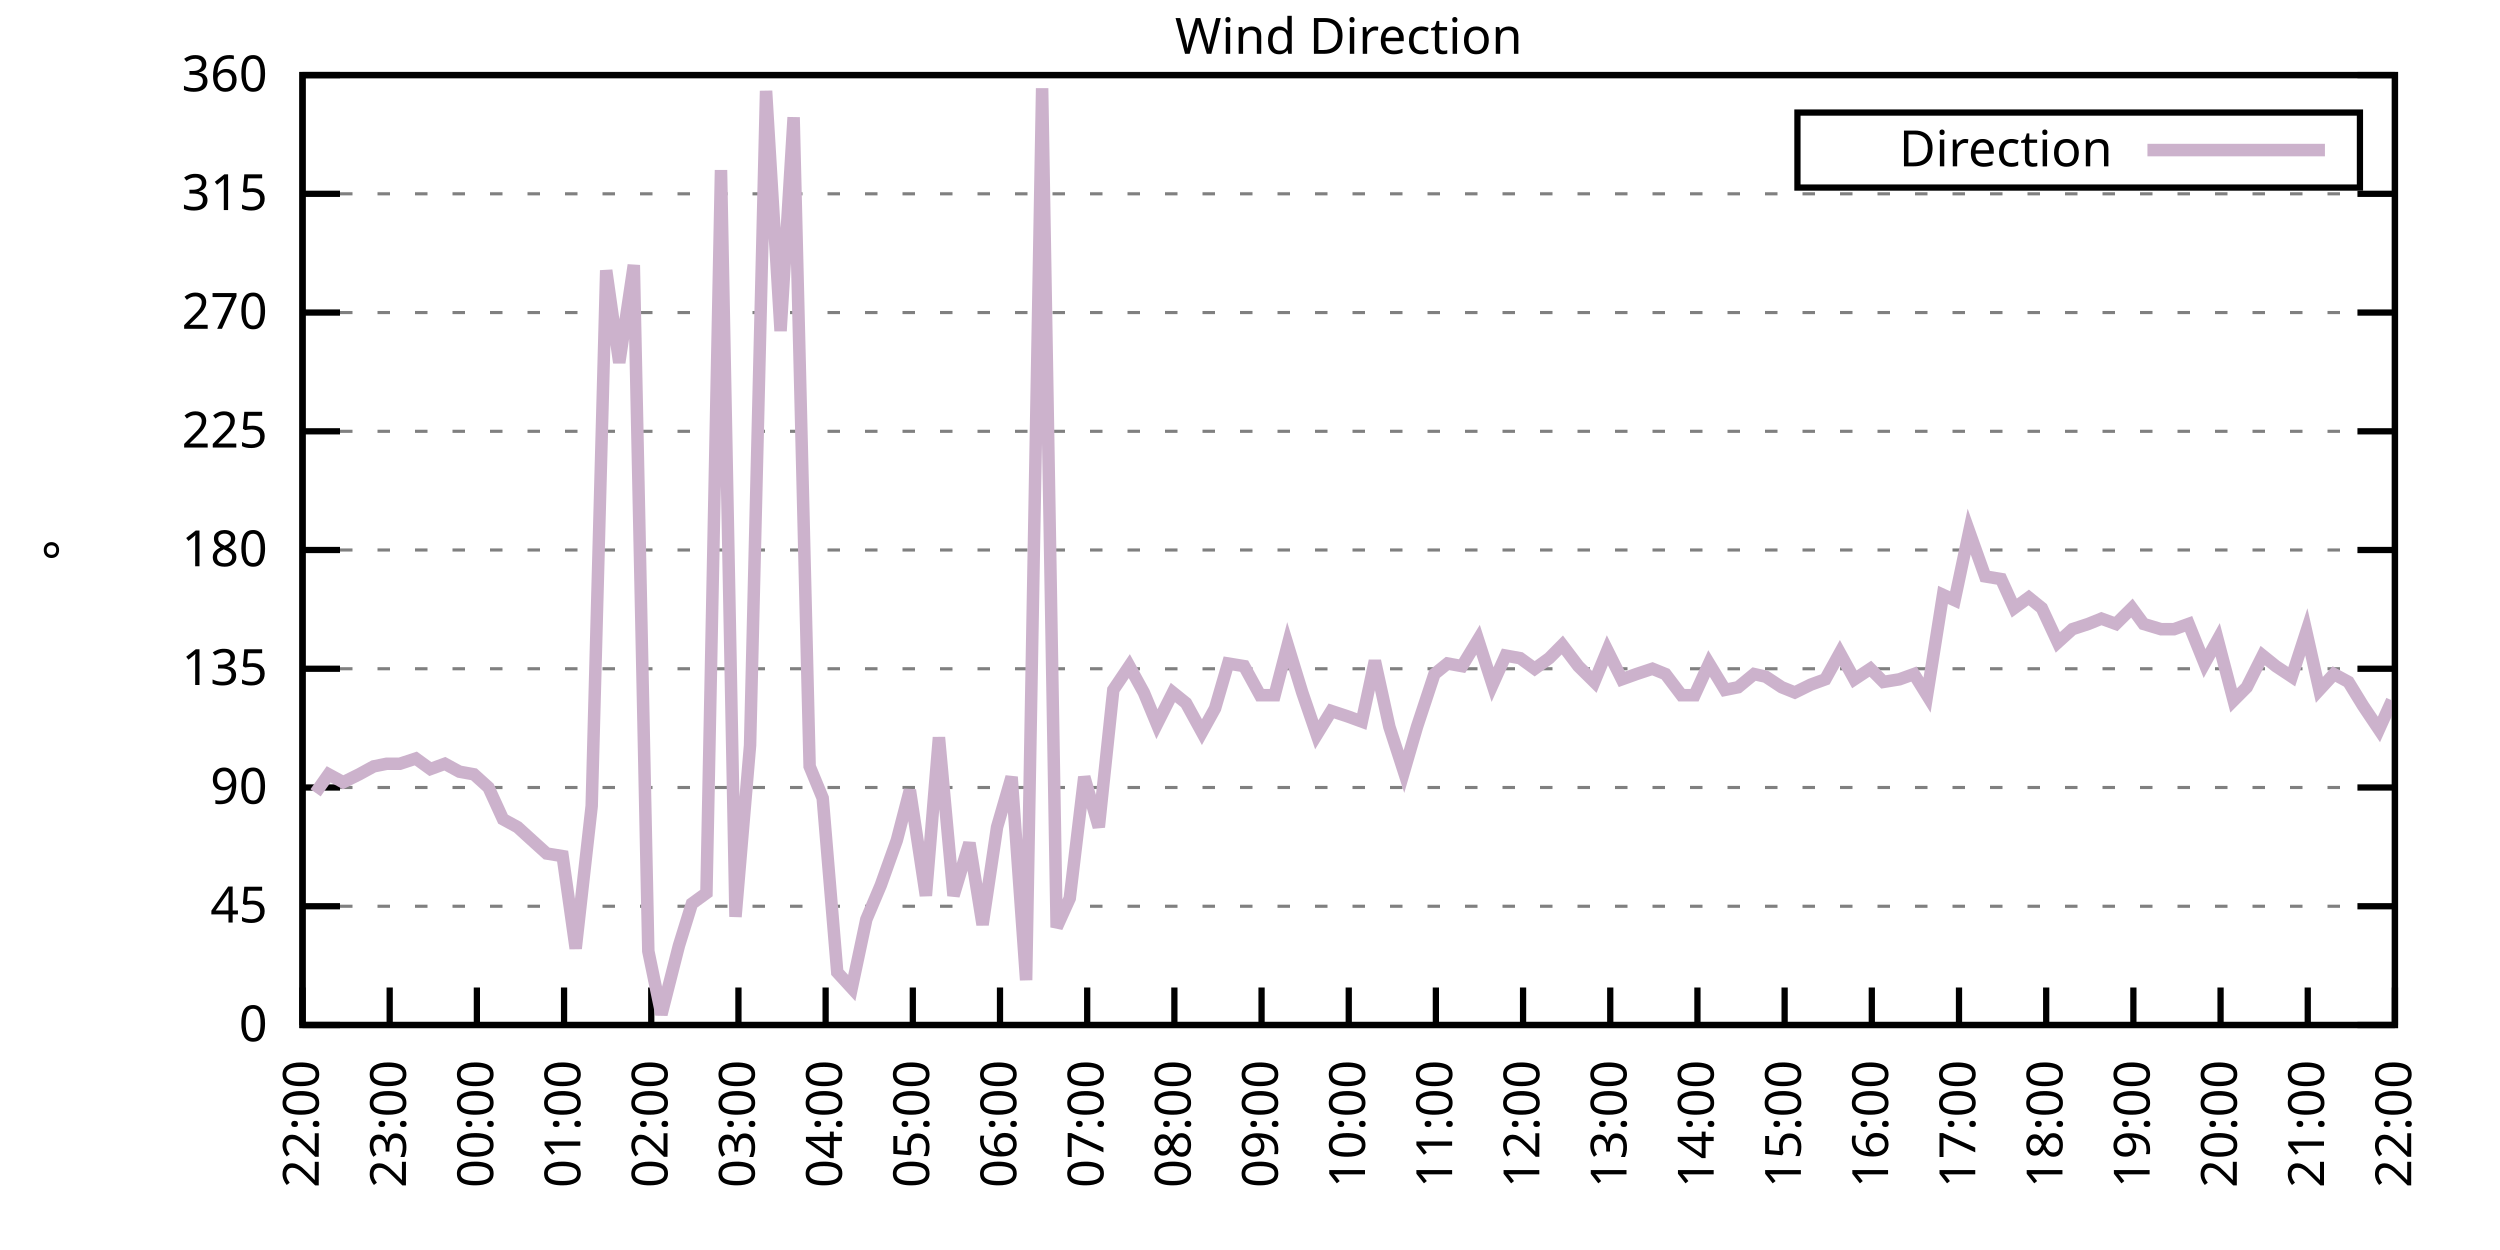
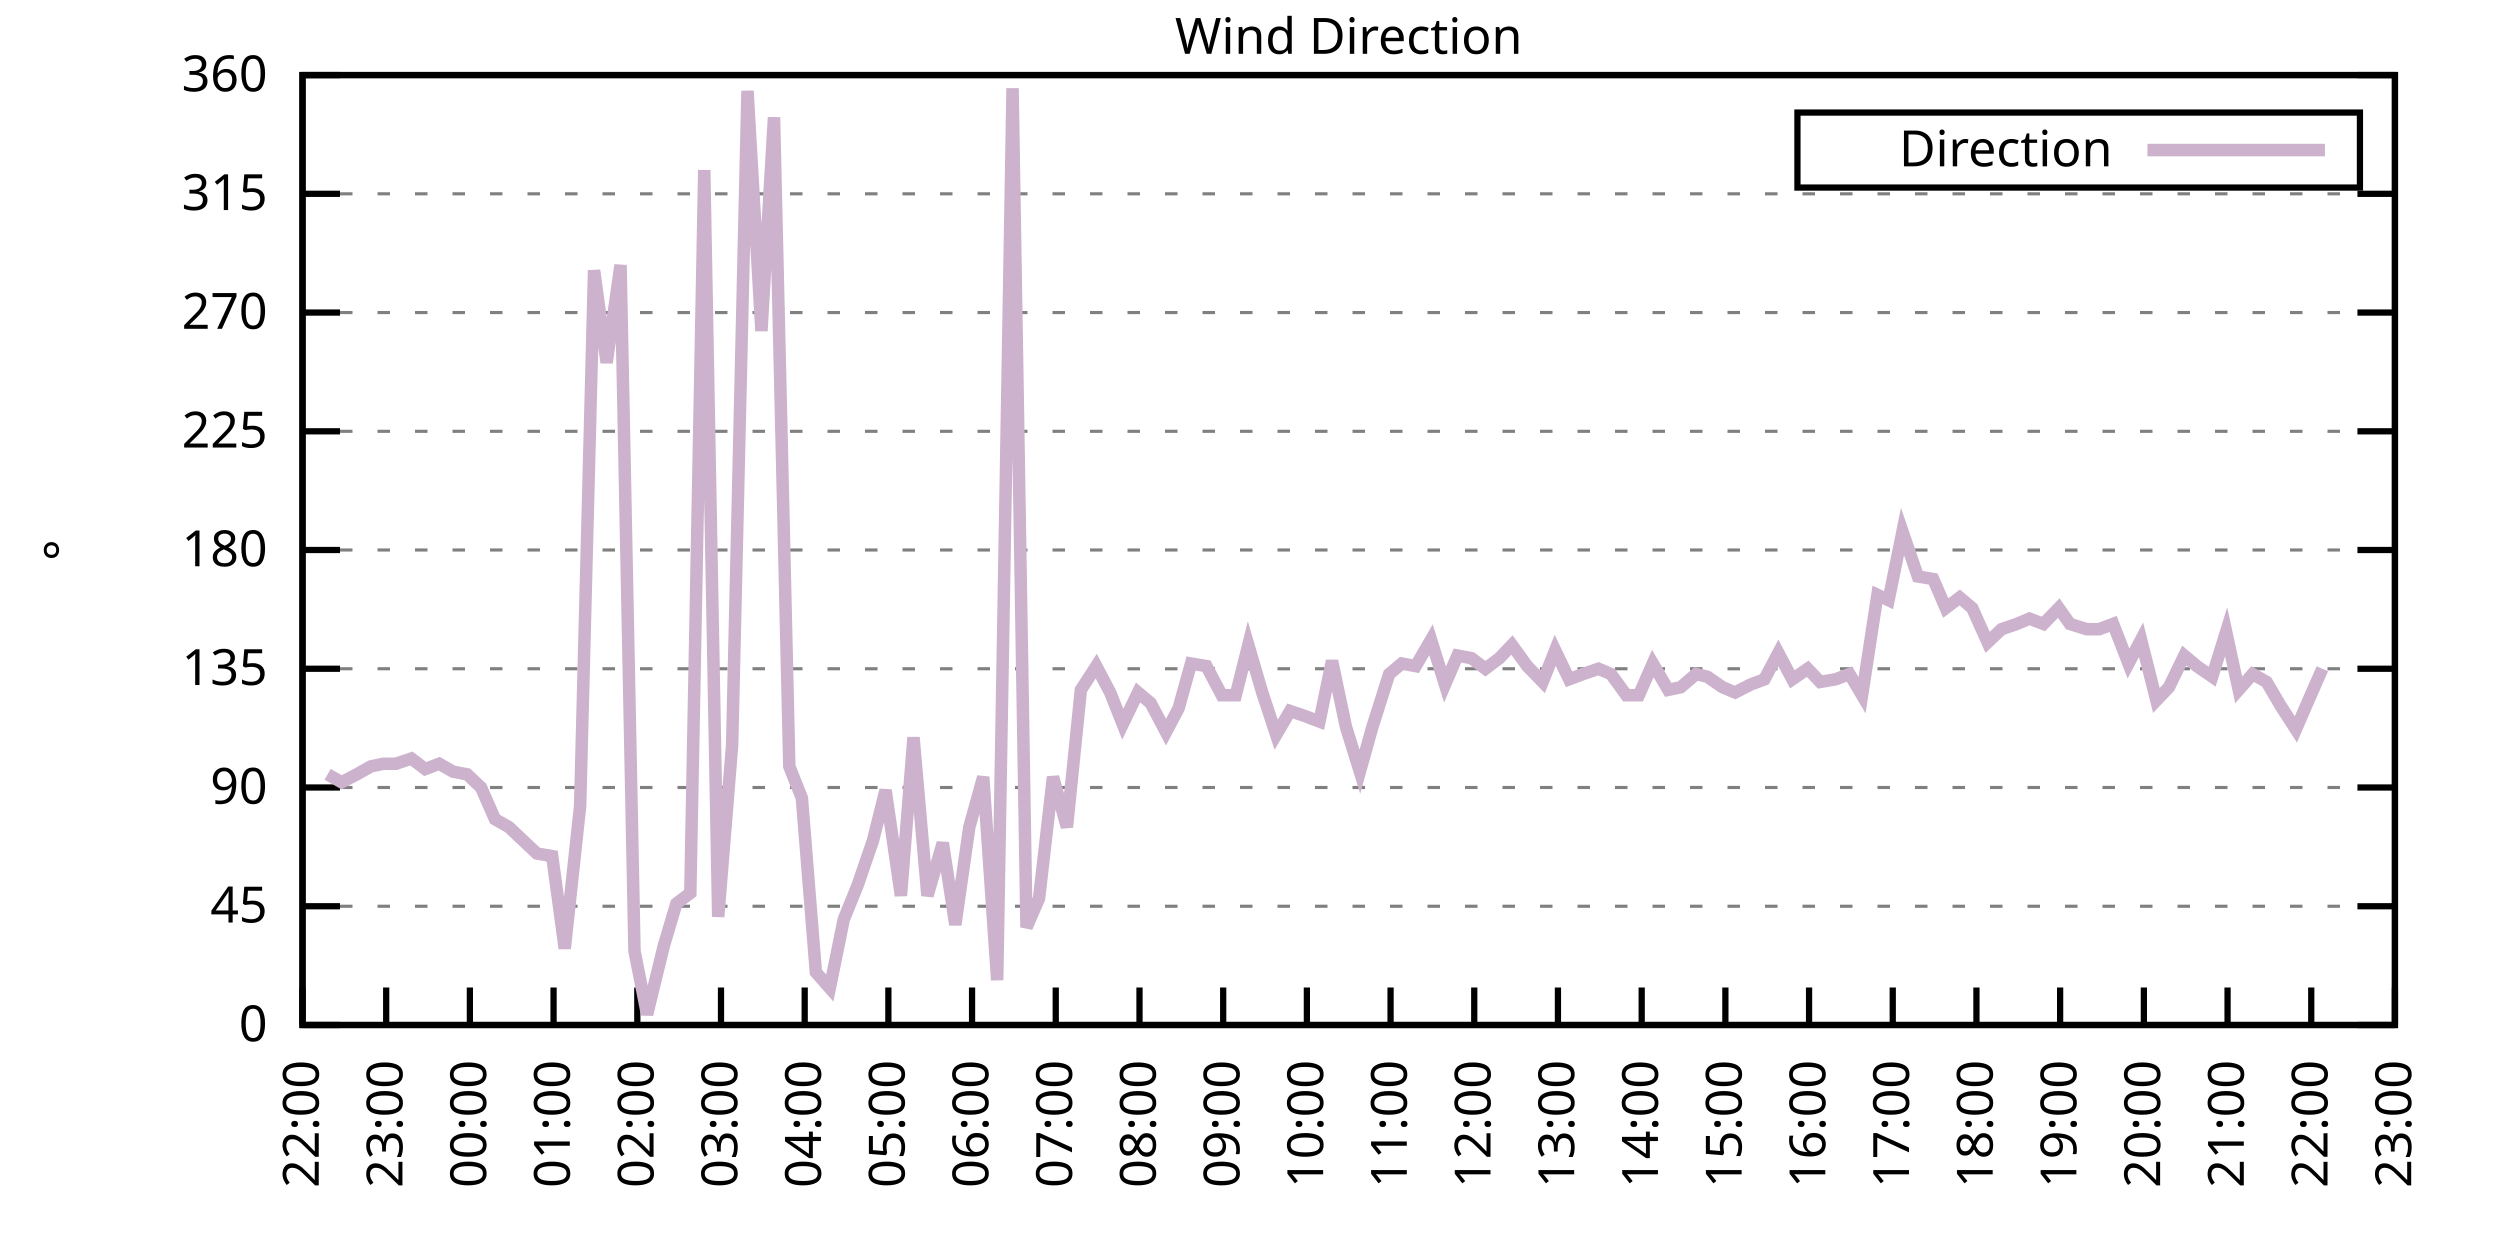
<svg xmlns="http://www.w3.org/2000/svg" xmlns:xlink="http://www.w3.org/1999/xlink" width="400" height="200" viewBox="0 0 400 200">
  <g id="gnuplot_canvas">
    <rect x="0" y="0" width="400" height="200" fill="none" />
    <defs>
      <circle id="gpDot" r="0.5" stroke-width="0.5" stroke="currentColor" />
      <path id="gpPt0" stroke-width="0.333" stroke="currentColor" d="M-1,0 h2 M0,-1 v2" />
      <path id="gpPt1" stroke-width="0.333" stroke="currentColor" d="M-1,-1 L1,1 M1,-1 L-1,1" />
      <path id="gpPt2" stroke-width="0.333" stroke="currentColor" d="M-1,0 L1,0 M0,-1 L0,1 M-1,-1 L1,1 M-1,1 L1,-1" />
      <rect id="gpPt3" stroke-width="0.333" stroke="currentColor" x="-1" y="-1" width="2" height="2" />
      <rect id="gpPt4" stroke-width="0.333" stroke="currentColor" fill="currentColor" x="-1" y="-1" width="2" height="2" />
      <circle id="gpPt5" stroke-width="0.333" stroke="currentColor" cx="0" cy="0" r="1" />
      <use xlink:href="#gpPt5" id="gpPt6" fill="currentColor" stroke="none" />
      <path id="gpPt7" stroke-width="0.333" stroke="currentColor" d="M0,-1.33 L-1.33,0.67 L1.33,0.67 z" />
      <use xlink:href="#gpPt7" id="gpPt8" fill="currentColor" stroke="none" />
      <use xlink:href="#gpPt7" id="gpPt9" stroke="currentColor" transform="rotate(180)" />
      <use xlink:href="#gpPt9" id="gpPt10" fill="currentColor" stroke="none" />
      <use xlink:href="#gpPt3" id="gpPt11" stroke="currentColor" transform="rotate(45)" />
      <use xlink:href="#gpPt11" id="gpPt12" fill="currentColor" stroke="none" />
      <path id="gpPt13" stroke-width="0.333" stroke="currentColor" d="M0,1.330 L1.265,0.411 L0.782,-1.067 L-0.782,-1.076 L-1.265,0.411 z" />
      <use xlink:href="#gpPt13" id="gpPt14" fill="currentColor" stroke="none" />
      <filter id="textbox" filterUnits="objectBoundingBox" x="0" y="0" height="1" width="1">
        <feFlood flood-color="white" flood-opacity="1" result="bgnd" />
        <feComposite in="SourceGraphic" in2="bgnd" operator="atop" />
      </filter>
      <filter id="greybox" filterUnits="objectBoundingBox" x="0" y="0" height="1" width="1">
        <feFlood flood-color="lightgrey" flood-opacity="1" result="grey" />
        <feComposite in="SourceGraphic" in2="grey" operator="atop" />
      </filter>
    </defs>
    <g fill="none" color="white" stroke="currentColor" stroke-width="1.00" stroke-linecap="butt" stroke-linejoin="miter">
</g>
    <g fill="none" color="black" stroke="currentColor" stroke-width="1.00" stroke-linecap="butt" stroke-linejoin="miter">
      <g stroke="none" shape-rendering="crispEdges">
        <polygon fill="rgb(255, 255, 255)" points="48.40,164.00 383.18,164.00 383.18,12.02 48.40,12.02 " />
      </g>
    </g>
    <g fill="none" color="black" stroke="currentColor" stroke-width="1.00" stroke-linecap="butt" stroke-linejoin="miter">
</g>
    <g fill="none" color="black" stroke="black" stroke-width="0.50" stroke-linecap="butt" stroke-linejoin="miter">
</g>
    <g fill="none" color="gray" stroke="currentColor" stroke-width="0.50" stroke-linecap="butt" stroke-linejoin="miter">
      <path stroke="gray" stroke-dasharray="2,4" class="gridline" d="M48.40,164.00 L383.19,164.00  " />
    </g>
    <g fill="none" color="gray" stroke="gray" stroke-width="1.00" stroke-linecap="butt" stroke-linejoin="miter">
</g>
    <g fill="none" color="black" stroke="currentColor" stroke-width="1.00" stroke-linecap="butt" stroke-linejoin="miter">
      <path stroke="black" d="M48.40,164.00 L54.40,164.00 M383.19,164.00 L377.19,164.00  " />
      <g transform="translate(42.80,166.60)" stroke="none" fill="black" font-family="Sans" font-size="8.00" text-anchor="end">
        <text>
          <tspan font-family="Sans"> 0</tspan>
        </text>
      </g>
    </g>
    <g fill="none" color="black" stroke="currentColor" stroke-width="1.00" stroke-linecap="butt" stroke-linejoin="miter">
</g>
    <g fill="none" color="black" stroke="black" stroke-width="0.50" stroke-linecap="butt" stroke-linejoin="miter">
</g>
    <g fill="none" color="gray" stroke="currentColor" stroke-width="0.50" stroke-linecap="butt" stroke-linejoin="miter">
      <path stroke="gray" stroke-dasharray="2,4" class="gridline" d="M48.40,145.00 L383.19,145.00  " />
    </g>
    <g fill="none" color="gray" stroke="gray" stroke-width="1.00" stroke-linecap="butt" stroke-linejoin="miter">
</g>
    <g fill="none" color="black" stroke="currentColor" stroke-width="1.00" stroke-linecap="butt" stroke-linejoin="miter">
      <path stroke="black" d="M48.40,145.00 L54.40,145.00 M383.19,145.00 L377.19,145.00  " />
      <g transform="translate(42.80,147.60)" stroke="none" fill="black" font-family="Sans" font-size="8.00" text-anchor="end">
        <text>
          <tspan font-family="Sans"> 45</tspan>
        </text>
      </g>
    </g>
    <g fill="none" color="black" stroke="currentColor" stroke-width="1.00" stroke-linecap="butt" stroke-linejoin="miter">
</g>
    <g fill="none" color="black" stroke="black" stroke-width="0.50" stroke-linecap="butt" stroke-linejoin="miter">
</g>
    <g fill="none" color="gray" stroke="currentColor" stroke-width="0.50" stroke-linecap="butt" stroke-linejoin="miter">
      <path stroke="gray" stroke-dasharray="2,4" class="gridline" d="M48.40,126.00 L383.19,126.00  " />
    </g>
    <g fill="none" color="gray" stroke="gray" stroke-width="1.00" stroke-linecap="butt" stroke-linejoin="miter">
</g>
    <g fill="none" color="black" stroke="currentColor" stroke-width="1.00" stroke-linecap="butt" stroke-linejoin="miter">
      <path stroke="black" d="M48.40,126.00 L54.40,126.00 M383.19,126.00 L377.19,126.00  " />
      <g transform="translate(42.80,128.60)" stroke="none" fill="black" font-family="Sans" font-size="8.00" text-anchor="end">
        <text>
          <tspan font-family="Sans"> 90</tspan>
        </text>
      </g>
    </g>
    <g fill="none" color="black" stroke="currentColor" stroke-width="1.00" stroke-linecap="butt" stroke-linejoin="miter">
</g>
    <g fill="none" color="black" stroke="black" stroke-width="0.50" stroke-linecap="butt" stroke-linejoin="miter">
</g>
    <g fill="none" color="gray" stroke="currentColor" stroke-width="0.50" stroke-linecap="butt" stroke-linejoin="miter">
      <path stroke="gray" stroke-dasharray="2,4" class="gridline" d="M48.40,107.00 L383.19,107.00  " />
    </g>
    <g fill="none" color="gray" stroke="gray" stroke-width="1.00" stroke-linecap="butt" stroke-linejoin="miter">
</g>
    <g fill="none" color="black" stroke="currentColor" stroke-width="1.00" stroke-linecap="butt" stroke-linejoin="miter">
      <path stroke="black" d="M48.40,107.00 L54.40,107.00 M383.19,107.00 L377.19,107.00  " />
      <g transform="translate(42.80,109.60)" stroke="none" fill="black" font-family="Sans" font-size="8.00" text-anchor="end">
        <text>
          <tspan font-family="Sans"> 135</tspan>
        </text>
      </g>
    </g>
    <g fill="none" color="black" stroke="currentColor" stroke-width="1.00" stroke-linecap="butt" stroke-linejoin="miter">
</g>
    <g fill="none" color="black" stroke="black" stroke-width="0.50" stroke-linecap="butt" stroke-linejoin="miter">
</g>
    <g fill="none" color="gray" stroke="currentColor" stroke-width="0.50" stroke-linecap="butt" stroke-linejoin="miter">
      <path stroke="gray" stroke-dasharray="2,4" class="gridline" d="M48.40,88.00 L383.19,88.00  " />
    </g>
    <g fill="none" color="gray" stroke="gray" stroke-width="1.00" stroke-linecap="butt" stroke-linejoin="miter">
</g>
    <g fill="none" color="black" stroke="currentColor" stroke-width="1.00" stroke-linecap="butt" stroke-linejoin="miter">
      <path stroke="black" d="M48.40,88.00 L54.40,88.00 M383.19,88.00 L377.19,88.00  " />
      <g transform="translate(42.80,90.60)" stroke="none" fill="black" font-family="Sans" font-size="8.00" text-anchor="end">
        <text>
          <tspan font-family="Sans"> 180</tspan>
        </text>
      </g>
    </g>
    <g fill="none" color="black" stroke="currentColor" stroke-width="1.00" stroke-linecap="butt" stroke-linejoin="miter">
</g>
    <g fill="none" color="black" stroke="black" stroke-width="0.50" stroke-linecap="butt" stroke-linejoin="miter">
</g>
    <g fill="none" color="gray" stroke="currentColor" stroke-width="0.50" stroke-linecap="butt" stroke-linejoin="miter">
      <path stroke="gray" stroke-dasharray="2,4" class="gridline" d="M48.40,69.01 L383.19,69.01  " />
    </g>
    <g fill="none" color="gray" stroke="gray" stroke-width="1.00" stroke-linecap="butt" stroke-linejoin="miter">
</g>
    <g fill="none" color="black" stroke="currentColor" stroke-width="1.00" stroke-linecap="butt" stroke-linejoin="miter">
      <path stroke="black" d="M48.40,69.01 L54.40,69.01 M383.19,69.01 L377.19,69.01  " />
      <g transform="translate(42.80,71.61)" stroke="none" fill="black" font-family="Sans" font-size="8.00" text-anchor="end">
        <text>
          <tspan font-family="Sans"> 225</tspan>
        </text>
      </g>
    </g>
    <g fill="none" color="black" stroke="currentColor" stroke-width="1.00" stroke-linecap="butt" stroke-linejoin="miter">
</g>
    <g fill="none" color="black" stroke="black" stroke-width="0.50" stroke-linecap="butt" stroke-linejoin="miter">
</g>
    <g fill="none" color="gray" stroke="currentColor" stroke-width="0.50" stroke-linecap="butt" stroke-linejoin="miter">
      <path stroke="gray" stroke-dasharray="2,4" class="gridline" d="M48.40,50.01 L383.19,50.01  " />
    </g>
    <g fill="none" color="gray" stroke="gray" stroke-width="1.00" stroke-linecap="butt" stroke-linejoin="miter">
</g>
    <g fill="none" color="black" stroke="currentColor" stroke-width="1.00" stroke-linecap="butt" stroke-linejoin="miter">
      <path stroke="black" d="M48.40,50.01 L54.40,50.01 M383.19,50.01 L377.19,50.01  " />
      <g transform="translate(42.80,52.61)" stroke="none" fill="black" font-family="Sans" font-size="8.00" text-anchor="end">
        <text>
          <tspan font-family="Sans"> 270</tspan>
        </text>
      </g>
    </g>
    <g fill="none" color="black" stroke="currentColor" stroke-width="1.00" stroke-linecap="butt" stroke-linejoin="miter">
</g>
    <g fill="none" color="black" stroke="black" stroke-width="0.50" stroke-linecap="butt" stroke-linejoin="miter">
</g>
    <g fill="none" color="gray" stroke="currentColor" stroke-width="0.50" stroke-linecap="butt" stroke-linejoin="miter">
      <path stroke="gray" stroke-dasharray="2,4" class="gridline" d="M48.40,31.01 L383.19,31.01  " />
    </g>
    <g fill="none" color="gray" stroke="gray" stroke-width="1.00" stroke-linecap="butt" stroke-linejoin="miter">
</g>
    <g fill="none" color="black" stroke="currentColor" stroke-width="1.00" stroke-linecap="butt" stroke-linejoin="miter">
      <path stroke="black" d="M48.40,31.01 L54.40,31.01 M383.19,31.01 L377.19,31.01  " />
      <g transform="translate(42.80,33.61)" stroke="none" fill="black" font-family="Sans" font-size="8.00" text-anchor="end">
        <text>
          <tspan font-family="Sans"> 315</tspan>
        </text>
      </g>
    </g>
    <g fill="none" color="black" stroke="currentColor" stroke-width="1.00" stroke-linecap="butt" stroke-linejoin="miter">
</g>
    <g fill="none" color="black" stroke="black" stroke-width="0.50" stroke-linecap="butt" stroke-linejoin="miter">
</g>
    <g fill="none" color="gray" stroke="currentColor" stroke-width="0.50" stroke-linecap="butt" stroke-linejoin="miter">
      <path stroke="gray" stroke-dasharray="2,4" class="gridline" d="M48.40,12.01 L383.19,12.01  " />
    </g>
    <g fill="none" color="gray" stroke="gray" stroke-width="1.00" stroke-linecap="butt" stroke-linejoin="miter">
</g>
    <g fill="none" color="black" stroke="currentColor" stroke-width="1.00" stroke-linecap="butt" stroke-linejoin="miter">
      <path stroke="black" d="M48.40,12.01 L54.40,12.01 M383.19,12.01 L377.19,12.01  " />
      <g transform="translate(42.80,14.61)" stroke="none" fill="black" font-family="Sans" font-size="8.00" text-anchor="end">
        <text>
          <tspan font-family="Sans"> 360</tspan>
        </text>
      </g>
    </g>
    <g fill="none" color="black" stroke="currentColor" stroke-width="1.00" stroke-linecap="butt" stroke-linejoin="miter">
      <path stroke="black" d="M48.40,164.00 L48.40,158.00  " />
      <g transform="translate(51.00,169.60) rotate(270.00)" stroke="none" fill="black" font-family="Sans" font-size="8.00" text-anchor="end">
        <text>
          <tspan font-family="Sans">22:00</tspan>
        </text>
      </g>
    </g>
    <g fill="none" color="black" stroke="currentColor" stroke-width="1.00" stroke-linecap="butt" stroke-linejoin="miter">
-       <path stroke="black" d="M62.35,164.00 L62.35,158.00  " />
-       <g transform="translate(64.95,169.60) rotate(270.00)" stroke="none" fill="black" font-family="Sans" font-size="8.00" text-anchor="end">
+       <path stroke="black" d="M61.79,164.00 L61.79,158.00  " />
+       <g transform="translate(64.39,169.60) rotate(270.00)" stroke="none" fill="black" font-family="Sans" font-size="8.00" text-anchor="end">
        <text>
          <tspan font-family="Sans">23:00</tspan>
        </text>
      </g>
    </g>
    <g fill="none" color="black" stroke="currentColor" stroke-width="1.00" stroke-linecap="butt" stroke-linejoin="miter">
-       <path stroke="black" d="M76.30,164.00 L76.30,158.00  " />
-       <g transform="translate(78.90,169.60) rotate(270.00)" stroke="none" fill="black" font-family="Sans" font-size="8.00" text-anchor="end">
+       <path stroke="black" d="M75.18,164.00 L75.18,158.00  " />
+       <g transform="translate(77.78,169.60) rotate(270.00)" stroke="none" fill="black" font-family="Sans" font-size="8.00" text-anchor="end">
        <text>
          <tspan font-family="Sans">00:00</tspan>
        </text>
      </g>
    </g>
    <g fill="none" color="black" stroke="currentColor" stroke-width="1.00" stroke-linecap="butt" stroke-linejoin="miter">
-       <path stroke="black" d="M90.25,164.00 L90.25,158.00  " />
-       <g transform="translate(92.85,169.60) rotate(270.00)" stroke="none" fill="black" font-family="Sans" font-size="8.00" text-anchor="end">
+       <path stroke="black" d="M88.57,164.00 L88.57,158.00  " />
+       <g transform="translate(91.17,169.60) rotate(270.00)" stroke="none" fill="black" font-family="Sans" font-size="8.00" text-anchor="end">
        <text>
          <tspan font-family="Sans">01:00</tspan>
        </text>
      </g>
    </g>
    <g fill="none" color="black" stroke="currentColor" stroke-width="1.00" stroke-linecap="butt" stroke-linejoin="miter">
-       <path stroke="black" d="M104.20,164.00 L104.20,158.00  " />
-       <g transform="translate(106.80,169.60) rotate(270.00)" stroke="none" fill="black" font-family="Sans" font-size="8.00" text-anchor="end">
+       <path stroke="black" d="M101.97,164.00 L101.97,158.00  " />
+       <g transform="translate(104.57,169.60) rotate(270.00)" stroke="none" fill="black" font-family="Sans" font-size="8.00" text-anchor="end">
        <text>
          <tspan font-family="Sans">02:00</tspan>
        </text>
      </g>
    </g>
    <g fill="none" color="black" stroke="currentColor" stroke-width="1.00" stroke-linecap="butt" stroke-linejoin="miter">
-       <path stroke="black" d="M118.15,164.00 L118.15,158.00  " />
-       <g transform="translate(120.75,169.60) rotate(270.00)" stroke="none" fill="black" font-family="Sans" font-size="8.00" text-anchor="end">
+       <path stroke="black" d="M115.36,164.00 L115.36,158.00  " />
+       <g transform="translate(117.96,169.60) rotate(270.00)" stroke="none" fill="black" font-family="Sans" font-size="8.00" text-anchor="end">
        <text>
          <tspan font-family="Sans">03:00</tspan>
        </text>
      </g>
    </g>
    <g fill="none" color="black" stroke="currentColor" stroke-width="1.00" stroke-linecap="butt" stroke-linejoin="miter">
-       <path stroke="black" d="M132.10,164.00 L132.10,158.00  " />
-       <g transform="translate(134.70,169.60) rotate(270.00)" stroke="none" fill="black" font-family="Sans" font-size="8.00" text-anchor="end">
+       <path stroke="black" d="M128.75,164.00 L128.75,158.00  " />
+       <g transform="translate(131.35,169.60) rotate(270.00)" stroke="none" fill="black" font-family="Sans" font-size="8.00" text-anchor="end">
        <text>
          <tspan font-family="Sans">04:00</tspan>
        </text>
      </g>
    </g>
    <g fill="none" color="black" stroke="currentColor" stroke-width="1.00" stroke-linecap="butt" stroke-linejoin="miter">
-       <path stroke="black" d="M146.05,164.00 L146.05,158.00  " />
-       <g transform="translate(148.65,169.60) rotate(270.00)" stroke="none" fill="black" font-family="Sans" font-size="8.00" text-anchor="end">
+       <path stroke="black" d="M142.14,164.00 L142.14,158.00  " />
+       <g transform="translate(144.74,169.60) rotate(270.00)" stroke="none" fill="black" font-family="Sans" font-size="8.00" text-anchor="end">
        <text>
          <tspan font-family="Sans">05:00</tspan>
        </text>
      </g>
    </g>
    <g fill="none" color="black" stroke="currentColor" stroke-width="1.00" stroke-linecap="butt" stroke-linejoin="miter">
-       <path stroke="black" d="M160.00,164.00 L160.00,158.00  " />
-       <g transform="translate(162.60,169.60) rotate(270.00)" stroke="none" fill="black" font-family="Sans" font-size="8.00" text-anchor="end">
+       <path stroke="black" d="M155.53,164.00 L155.53,158.00  " />
+       <g transform="translate(158.13,169.60) rotate(270.00)" stroke="none" fill="black" font-family="Sans" font-size="8.00" text-anchor="end">
        <text>
          <tspan font-family="Sans">06:00</tspan>
        </text>
      </g>
    </g>
    <g fill="none" color="black" stroke="currentColor" stroke-width="1.00" stroke-linecap="butt" stroke-linejoin="miter">
-       <path stroke="black" d="M173.95,164.00 L173.95,158.00  " />
-       <g transform="translate(176.55,169.60) rotate(270.00)" stroke="none" fill="black" font-family="Sans" font-size="8.00" text-anchor="end">
+       <path stroke="black" d="M168.92,164.00 L168.92,158.00  " />
+       <g transform="translate(171.52,169.60) rotate(270.00)" stroke="none" fill="black" font-family="Sans" font-size="8.00" text-anchor="end">
        <text>
          <tspan font-family="Sans">07:00</tspan>
        </text>
      </g>
    </g>
    <g fill="none" color="black" stroke="currentColor" stroke-width="1.00" stroke-linecap="butt" stroke-linejoin="miter">
-       <path stroke="black" d="M187.90,164.00 L187.90,158.00  " />
-       <g transform="translate(190.50,169.60) rotate(270.00)" stroke="none" fill="black" font-family="Sans" font-size="8.00" text-anchor="end">
+       <path stroke="black" d="M182.32,164.00 L182.32,158.00  " />
+       <g transform="translate(184.92,169.60) rotate(270.00)" stroke="none" fill="black" font-family="Sans" font-size="8.00" text-anchor="end">
        <text>
          <tspan font-family="Sans">08:00</tspan>
        </text>
      </g>
    </g>
    <g fill="none" color="black" stroke="currentColor" stroke-width="1.00" stroke-linecap="butt" stroke-linejoin="miter">
-       <path stroke="black" d="M201.85,164.00 L201.85,158.00  " />
-       <g transform="translate(204.45,169.60) rotate(270.00)" stroke="none" fill="black" font-family="Sans" font-size="8.00" text-anchor="end">
+       <path stroke="black" d="M195.71,164.00 L195.71,158.00  " />
+       <g transform="translate(198.31,169.60) rotate(270.00)" stroke="none" fill="black" font-family="Sans" font-size="8.00" text-anchor="end">
        <text>
          <tspan font-family="Sans">09:00</tspan>
        </text>
      </g>
    </g>
    <g fill="none" color="black" stroke="currentColor" stroke-width="1.00" stroke-linecap="butt" stroke-linejoin="miter">
-       <path stroke="black" d="M215.80,164.00 L215.80,158.00  " />
-       <g transform="translate(218.40,169.60) rotate(270.00)" stroke="none" fill="black" font-family="Sans" font-size="8.00" text-anchor="end">
+       <path stroke="black" d="M209.10,164.00 L209.10,158.00  " />
+       <g transform="translate(211.70,169.60) rotate(270.00)" stroke="none" fill="black" font-family="Sans" font-size="8.00" text-anchor="end">
        <text>
          <tspan font-family="Sans">10:00</tspan>
        </text>
      </g>
    </g>
    <g fill="none" color="black" stroke="currentColor" stroke-width="1.00" stroke-linecap="butt" stroke-linejoin="miter">
-       <path stroke="black" d="M229.74,164.00 L229.74,158.00  " />
-       <g transform="translate(232.34,169.60) rotate(270.00)" stroke="none" fill="black" font-family="Sans" font-size="8.00" text-anchor="end">
+       <path stroke="black" d="M222.49,164.00 L222.49,158.00  " />
+       <g transform="translate(225.09,169.60) rotate(270.00)" stroke="none" fill="black" font-family="Sans" font-size="8.00" text-anchor="end">
        <text>
          <tspan font-family="Sans">11:00</tspan>
        </text>
      </g>
    </g>
    <g fill="none" color="black" stroke="currentColor" stroke-width="1.00" stroke-linecap="butt" stroke-linejoin="miter">
-       <path stroke="black" d="M243.69,164.00 L243.69,158.00  " />
-       <g transform="translate(246.29,169.60) rotate(270.00)" stroke="none" fill="black" font-family="Sans" font-size="8.00" text-anchor="end">
+       <path stroke="black" d="M235.88,164.00 L235.88,158.00  " />
+       <g transform="translate(238.48,169.60) rotate(270.00)" stroke="none" fill="black" font-family="Sans" font-size="8.00" text-anchor="end">
        <text>
          <tspan font-family="Sans">12:00</tspan>
        </text>
      </g>
    </g>
    <g fill="none" color="black" stroke="currentColor" stroke-width="1.00" stroke-linecap="butt" stroke-linejoin="miter">
-       <path stroke="black" d="M257.64,164.00 L257.64,158.00  " />
-       <g transform="translate(260.24,169.60) rotate(270.00)" stroke="none" fill="black" font-family="Sans" font-size="8.00" text-anchor="end">
+       <path stroke="black" d="M249.27,164.00 L249.27,158.00  " />
+       <g transform="translate(251.87,169.60) rotate(270.00)" stroke="none" fill="black" font-family="Sans" font-size="8.00" text-anchor="end">
        <text>
          <tspan font-family="Sans">13:00</tspan>
        </text>
      </g>
    </g>
    <g fill="none" color="black" stroke="currentColor" stroke-width="1.00" stroke-linecap="butt" stroke-linejoin="miter">
-       <path stroke="black" d="M271.59,164.00 L271.59,158.00  " />
-       <g transform="translate(274.19,169.60) rotate(270.00)" stroke="none" fill="black" font-family="Sans" font-size="8.00" text-anchor="end">
+       <path stroke="black" d="M262.67,164.00 L262.67,158.00  " />
+       <g transform="translate(265.27,169.60) rotate(270.00)" stroke="none" fill="black" font-family="Sans" font-size="8.00" text-anchor="end">
        <text>
          <tspan font-family="Sans">14:00</tspan>
        </text>
      </g>
    </g>
    <g fill="none" color="black" stroke="currentColor" stroke-width="1.00" stroke-linecap="butt" stroke-linejoin="miter">
-       <path stroke="black" d="M285.54,164.00 L285.54,158.00  " />
-       <g transform="translate(288.14,169.60) rotate(270.00)" stroke="none" fill="black" font-family="Sans" font-size="8.00" text-anchor="end">
+       <path stroke="black" d="M276.06,164.00 L276.06,158.00  " />
+       <g transform="translate(278.66,169.60) rotate(270.00)" stroke="none" fill="black" font-family="Sans" font-size="8.00" text-anchor="end">
        <text>
          <tspan font-family="Sans">15:00</tspan>
        </text>
      </g>
    </g>
    <g fill="none" color="black" stroke="currentColor" stroke-width="1.00" stroke-linecap="butt" stroke-linejoin="miter">
-       <path stroke="black" d="M299.49,164.00 L299.49,158.00  " />
-       <g transform="translate(302.09,169.60) rotate(270.00)" stroke="none" fill="black" font-family="Sans" font-size="8.00" text-anchor="end">
+       <path stroke="black" d="M289.45,164.00 L289.45,158.00  " />
+       <g transform="translate(292.05,169.60) rotate(270.00)" stroke="none" fill="black" font-family="Sans" font-size="8.00" text-anchor="end">
        <text>
          <tspan font-family="Sans">16:00</tspan>
        </text>
      </g>
    </g>
    <g fill="none" color="black" stroke="currentColor" stroke-width="1.00" stroke-linecap="butt" stroke-linejoin="miter">
-       <path stroke="black" d="M313.44,164.00 L313.44,158.00  " />
-       <g transform="translate(316.04,169.60) rotate(270.00)" stroke="none" fill="black" font-family="Sans" font-size="8.00" text-anchor="end">
+       <path stroke="black" d="M302.84,164.00 L302.84,158.00  " />
+       <g transform="translate(305.44,169.60) rotate(270.00)" stroke="none" fill="black" font-family="Sans" font-size="8.00" text-anchor="end">
        <text>
          <tspan font-family="Sans">17:00</tspan>
        </text>
      </g>
    </g>
    <g fill="none" color="black" stroke="currentColor" stroke-width="1.00" stroke-linecap="butt" stroke-linejoin="miter">
-       <path stroke="black" d="M327.39,164.00 L327.39,158.00  " />
-       <g transform="translate(329.99,169.60) rotate(270.00)" stroke="none" fill="black" font-family="Sans" font-size="8.00" text-anchor="end">
+       <path stroke="black" d="M316.23,164.00 L316.23,158.00  " />
+       <g transform="translate(318.83,169.60) rotate(270.00)" stroke="none" fill="black" font-family="Sans" font-size="8.00" text-anchor="end">
        <text>
          <tspan font-family="Sans">18:00</tspan>
        </text>
      </g>
    </g>
    <g fill="none" color="black" stroke="currentColor" stroke-width="1.00" stroke-linecap="butt" stroke-linejoin="miter">
-       <path stroke="black" d="M341.34,164.00 L341.34,158.00  " />
-       <g transform="translate(343.94,169.60) rotate(270.00)" stroke="none" fill="black" font-family="Sans" font-size="8.00" text-anchor="end">
+       <path stroke="black" d="M329.62,164.00 L329.62,158.00  " />
+       <g transform="translate(332.22,169.60) rotate(270.00)" stroke="none" fill="black" font-family="Sans" font-size="8.00" text-anchor="end">
        <text>
          <tspan font-family="Sans">19:00</tspan>
        </text>
      </g>
    </g>
    <g fill="none" color="black" stroke="currentColor" stroke-width="1.00" stroke-linecap="butt" stroke-linejoin="miter">
-       <path stroke="black" d="M355.29,164.00 L355.29,158.00  " />
-       <g transform="translate(357.89,169.60) rotate(270.00)" stroke="none" fill="black" font-family="Sans" font-size="8.00" text-anchor="end">
+       <path stroke="black" d="M343.02,164.00 L343.02,158.00  " />
+       <g transform="translate(345.62,169.60) rotate(270.00)" stroke="none" fill="black" font-family="Sans" font-size="8.00" text-anchor="end">
        <text>
          <tspan font-family="Sans">20:00</tspan>
        </text>
      </g>
    </g>
    <g fill="none" color="black" stroke="currentColor" stroke-width="1.00" stroke-linecap="butt" stroke-linejoin="miter">
-       <path stroke="black" d="M369.24,164.00 L369.24,158.00  " />
-       <g transform="translate(371.84,169.60) rotate(270.00)" stroke="none" fill="black" font-family="Sans" font-size="8.00" text-anchor="end">
+       <path stroke="black" d="M356.41,164.00 L356.41,158.00  " />
+       <g transform="translate(359.01,169.60) rotate(270.00)" stroke="none" fill="black" font-family="Sans" font-size="8.00" text-anchor="end">
        <text>
          <tspan font-family="Sans">21:00</tspan>
+         </text>
+       </g>
+     </g>
+     <g fill="none" color="black" stroke="currentColor" stroke-width="1.00" stroke-linecap="butt" stroke-linejoin="miter">
+       <path stroke="black" d="M369.80,164.00 L369.80,158.00  " />
+       <g transform="translate(372.40,169.60) rotate(270.00)" stroke="none" fill="black" font-family="Sans" font-size="8.00" text-anchor="end">
+         <text>
+           <tspan font-family="Sans">22:00</tspan>
        </text>
      </g>
    </g>
    <g fill="none" color="black" stroke="currentColor" stroke-width="1.00" stroke-linecap="butt" stroke-linejoin="miter">
      <path stroke="black" d="M383.19,164.00 L383.19,158.00  " />
      <g transform="translate(385.79,169.60) rotate(270.00)" stroke="none" fill="black" font-family="Sans" font-size="8.00" text-anchor="end">
        <text>
-           <tspan font-family="Sans">22:00</tspan>
+           <tspan font-family="Sans">23:00</tspan>
        </text>
      </g>
    </g>
    <g fill="none" color="black" stroke="currentColor" stroke-width="1.00" stroke-linecap="butt" stroke-linejoin="miter">
</g>
    <g fill="none" color="black" stroke="currentColor" stroke-width="1.00" stroke-linecap="butt" stroke-linejoin="miter">
      <path stroke="black" d="M48.40,12.01 L48.40,164.00 L383.19,164.00 L383.19,12.01 L48.40,12.01 Z  " />
    </g>
    <g fill="none" color="black" stroke="currentColor" stroke-width="1.00" stroke-linecap="butt" stroke-linejoin="miter">
</g>
    <g fill="none" color="black" stroke="currentColor" stroke-width="1.00" stroke-linecap="butt" stroke-linejoin="miter">
      <path stroke="black" d="M287.59,30.01 L287.59,18.01 L377.59,18.01 L377.59,30.01 L287.59,30.01 Z  " />
    </g>
    <g id="Wind_direction_plot_1">
      <g fill="none" color="white" stroke="black" stroke-width="2.00" stroke-linecap="butt" stroke-linejoin="miter">
</g>
      <g fill="none" color="black" stroke="currentColor" stroke-width="2.00" stroke-linecap="butt" stroke-linejoin="miter">
        <g transform="translate(337.99,26.61)" stroke="none" fill="black" font-family="Sans" font-size="8.00" text-anchor="end">
          <text>
            <tspan font-family="Sans">Direction</tspan>
          </text>
        </g>
      </g>
      <g fill="none" color="black" stroke="currentColor" stroke-width="2.00" stroke-linecap="butt" stroke-linejoin="miter">
-         <path stroke="rgb(204, 178, 204)" d="M343.59,24.01 L371.99,24.01 M50.49,126.85 L52.58,123.89 L54.91,125.16 L57.47,123.89 L59.79,122.62 L61.88,122.20   L63.98,122.20 L66.53,121.36 L68.86,123.05 L71.18,122.20 L73.51,123.47 L75.83,123.89 L78.16,126.00 L80.48,131.07   L82.81,132.34 L85.13,134.45 L87.46,136.56 L90.02,136.98 L92.11,151.76 L94.67,128.96 L96.99,43.25 L99.08,58.03   L101.41,42.41 L103.73,152.18 L105.83,162.31 L108.62,151.33 L110.71,144.58 L113.03,142.89 L115.36,27.21 L117.68,146.69   L120.01,119.25 L122.57,14.54 L124.89,52.96 L126.98,18.77 L129.54,122.62 L131.63,127.69 L133.96,155.56 L136.28,158.09   L138.61,147.11 L140.93,141.62 L143.49,134.45 L145.58,126.42 L148.14,143.31 L150.23,117.98 L152.56,143.31 L155.11,134.87   L157.21,147.96 L159.53,132.34 L161.86,124.31 L164.18,156.82 L166.74,14.12 L169.06,148.38 L171.16,143.73 L173.48,124.31   L175.81,132.34 L178.13,110.38 L180.69,106.58 L183.01,110.80 L185.11,115.87 L187.66,110.80 L189.76,112.49 L192.31,117.14   L194.41,113.34 L196.50,106.16 L199.06,106.58 L201.61,111.23 L203.94,111.23 L206.03,103.20 L208.36,110.80 L210.68,117.56   L213.01,113.76 L215.56,114.60 L217.89,115.45 L219.98,105.74 L222.30,116.29 L224.63,123.47 L226.72,116.29 L229.51,107.85   L231.60,106.16 L233.93,106.58 L236.49,102.36 L238.81,109.54 L240.90,104.89 L243.23,105.31 L245.55,107.00 L247.88,105.31   L249.97,103.20 L252.53,106.58 L255.09,109.11 L257.18,104.05 L259.50,108.69 L261.83,107.85 L264.39,107.00 L266.48,107.85   L269.04,111.23 L271.13,111.23 L273.45,106.16 L276.01,110.38 L278.10,109.96 L280.66,107.85 L282.52,108.27 L285.08,109.96   L287.17,110.80 L289.73,109.54 L292.05,108.69 L294.38,104.47 L296.70,108.69 L299.26,107.00 L301.35,109.11 L303.91,108.69   L306.23,107.85 L308.33,111.23 L310.88,95.18 L312.74,96.03 L315.07,85.05 L317.63,92.23 L320.18,92.65 L322.28,97.29   L324.60,95.60 L326.69,97.29 L329.25,102.78 L331.58,100.67 L334.13,99.83 L336.23,98.98 L338.55,99.83 L341.11,97.29   L342.97,99.83 L345.76,100.67 L347.85,100.67 L350.18,99.83 L352.73,106.16 L354.83,102.36 L357.38,112.07 L359.48,109.96   L362.03,104.89 L364.13,106.58 L366.68,108.27 L369.01,101.09 L371.10,110.38 L373.43,107.85 L375.75,109.11 L378.08,112.91   L380.63,116.71 L382.73,112.07  " />
+         <path stroke="rgb(204, 178, 204)" d="M343.59,24.01 L371.99,24.01 M52.42,123.89 L54.65,125.16 L57.10,123.89 L59.34,122.62 L61.35,122.20 L63.35,122.20   L65.81,121.36 L68.04,123.05 L70.27,122.20 L72.50,123.47 L74.74,123.89 L76.97,126.00 L79.20,131.07 L81.43,132.34   L83.66,134.45 L85.90,136.56 L88.35,136.98 L90.36,151.76 L92.82,128.96 L95.05,43.25 L97.06,58.03 L99.29,42.41   L101.52,152.18 L103.53,162.31 L106.21,151.33 L108.22,144.58 L110.45,142.89 L112.68,27.21 L114.91,146.69 L117.14,119.25   L119.60,14.54 L121.83,52.96 L123.84,18.77 L126.29,122.62 L128.30,127.69 L130.54,155.56 L132.77,158.09 L135.00,147.11   L137.23,141.62 L139.69,134.45 L141.69,126.42 L144.15,143.31 L146.16,117.98 L148.39,143.31 L150.85,134.87 L152.85,147.96   L155.09,132.34 L157.32,124.31 L159.55,156.82 L162.01,14.12 L164.24,148.38 L166.25,143.73 L168.48,124.31 L170.71,132.34   L172.94,110.38 L175.40,106.58 L177.63,110.80 L179.64,115.87 L182.09,110.80 L184.10,112.49 L186.56,117.14 L188.57,113.34   L190.57,106.16 L193.03,106.58 L195.48,111.23 L197.72,111.23 L199.73,103.20 L201.96,110.80 L204.19,117.56 L206.42,113.76   L208.88,114.60 L211.11,115.45 L213.12,105.74 L215.35,116.29 L217.58,123.47 L219.59,116.29 L222.27,107.85 L224.28,106.16   L226.51,106.58 L228.96,102.36 L231.20,109.54 L233.20,104.89 L235.44,105.31 L237.67,107.00 L239.90,105.31 L241.91,103.20   L244.36,106.58 L246.82,109.11 L248.83,104.05 L251.06,108.69 L253.29,107.85 L255.75,107.00 L257.76,107.85 L260.21,111.23   L262.22,111.23 L264.45,106.16 L266.91,110.38 L268.92,109.96 L271.37,107.85 L273.16,108.27 L275.61,109.96 L277.62,110.80   L280.07,109.54 L282.31,108.69 L284.54,104.47 L286.77,108.69 L289.23,107.00 L291.23,109.11 L293.69,108.69 L295.92,107.85   L297.93,111.23 L300.39,95.18 L302.17,96.03 L304.40,85.05 L306.86,92.23 L309.31,92.65 L311.32,97.29 L313.55,95.60   L315.56,97.29 L318.02,102.78 L320.25,100.67 L322.70,99.83 L324.71,98.98 L326.95,99.83 L329.40,97.29 L331.19,99.83   L333.86,100.67 L335.87,100.67 L338.10,99.83 L340.56,106.16 L342.57,102.36 L345.02,112.07 L347.03,109.96 L349.49,104.89   L351.50,106.58 L353.95,108.27 L356.18,101.09 L358.19,110.38 L360.42,107.85 L362.66,109.11 L364.89,112.91 L367.34,116.71   L369.35,112.07 L371.58,107.00  " />
      </g>
    </g>
    <g fill="none" color="black" stroke="currentColor" stroke-width="2.00" stroke-linecap="butt" stroke-linejoin="miter">
</g>
    <g fill="none" color="black" stroke="black" stroke-width="1.00" stroke-linecap="butt" stroke-linejoin="miter">
</g>
    <g fill="none" color="black" stroke="currentColor" stroke-width="1.00" stroke-linecap="butt" stroke-linejoin="miter">
      <path stroke="black" d="M48.40,12.01 L48.40,164.00 L383.19,164.00 L383.19,12.01 L48.40,12.01 Z  " />
      <g transform="translate(12.80,88.01) rotate(270.00)" stroke="none" fill="black" font-family="Sans" font-size="8.00" text-anchor="middle">
        <text>
          <tspan font-family="Sans">°</tspan>
        </text>
      </g>
    </g>
    <g fill="none" color="black" stroke="currentColor" stroke-width="1.00" stroke-linecap="butt" stroke-linejoin="miter">
</g>
    <g fill="none" color="black" stroke="currentColor" stroke-width="1.00" stroke-linecap="butt" stroke-linejoin="miter">
      <g transform="translate(215.79,8.61)" stroke="none" fill="black" font-family="Sans" font-size="8.00" text-anchor="middle">
        <text>
          <tspan font-family="Sans">Wind Direction</tspan>
        </text>
      </g>
    </g>
    <g fill="none" color="black" stroke="currentColor" stroke-width="1.00" stroke-linecap="butt" stroke-linejoin="miter">
</g>
  </g>
</svg>
